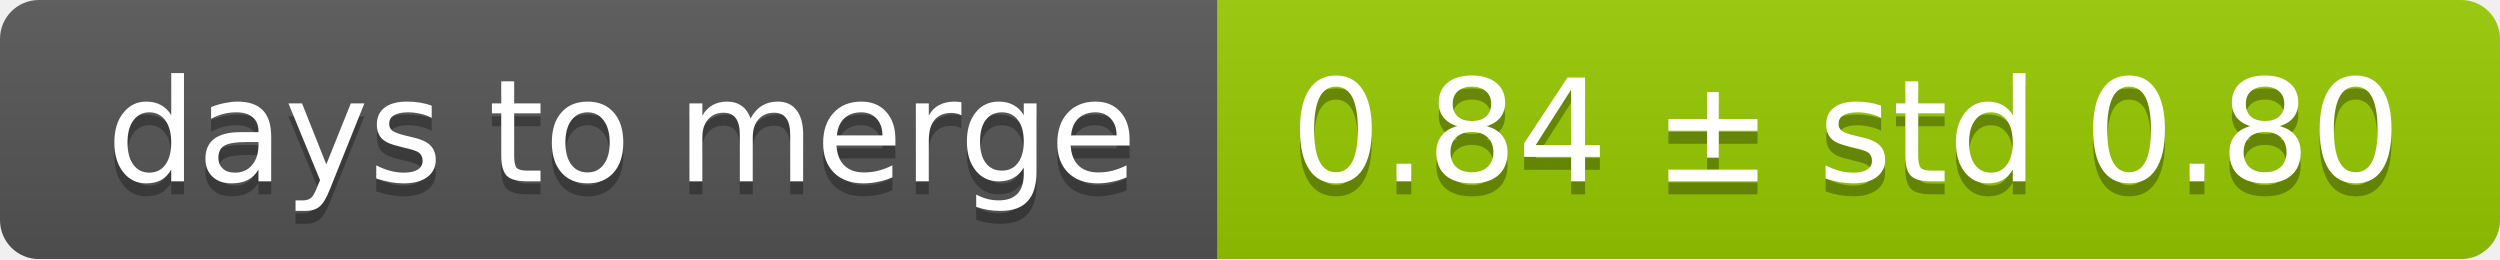
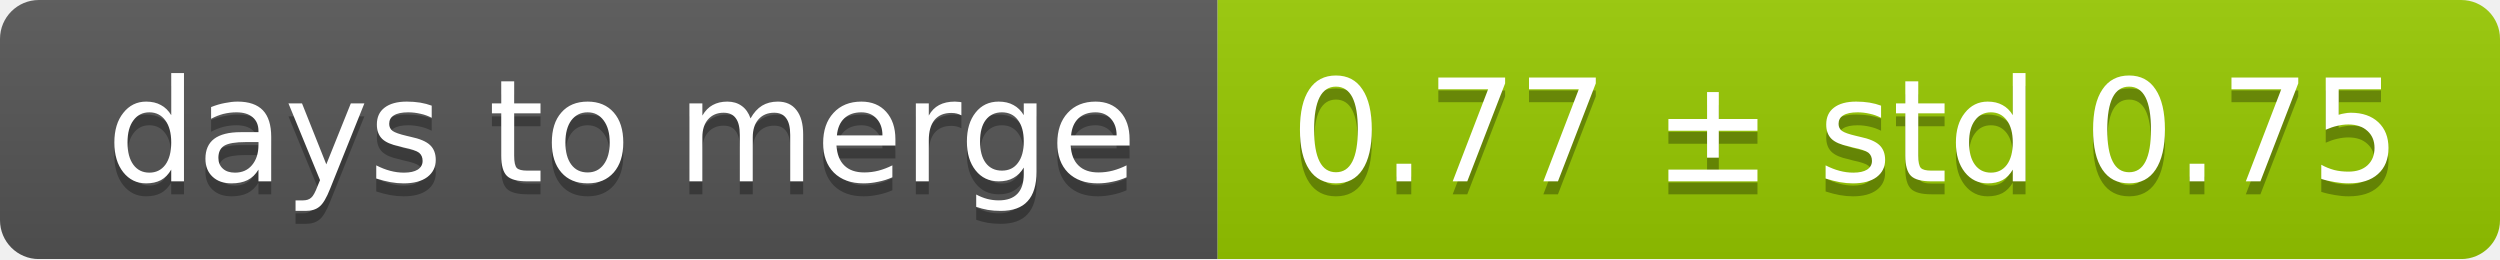
<svg xmlns="http://www.w3.org/2000/svg" width="193" height="20">
  <linearGradient id="smooth" x2="0" y2="100%">
    <stop offset="0" stop-color="#bbb" stop-opacity=".1" />
    <stop offset="1" stop-opacity=".1" />
  </linearGradient>
  <mask id="round">
    <rect width="193" height="20" rx="3" fill="#fff" />
  </mask>
  <g mask="url(#round)">
    <rect width="94" height="20" fill="#555" />
    <rect x="94" width="99" height="20" fill="#97ca00" />
    <rect width="193" height="20" fill="url(#smooth)" />
  </g>
  <g fill="#fff" text-anchor="middle" font-family="DejaVu Sans,Verdana,Geneva,sans-serif" font-size="11">
    <text x="48" y="15" fill="#010101" fill-opacity=".3">days to merge</text>
    <text x="48" y="14">days to merge</text>
-     <text x="142.5" y="15" fill="#010101" fill-opacity=".3">0.84 ± std 0.80</text>
-     <text x="142.5" y="14">0.84 ± std 0.80</text>
+     <text x="142.5" y="15" fill="#010101" fill-opacity=".3">0.77 ± std 0.75</text>
+     <text x="142.5" y="14">0.77 ± std 0.75</text>
  </g>
</svg>
